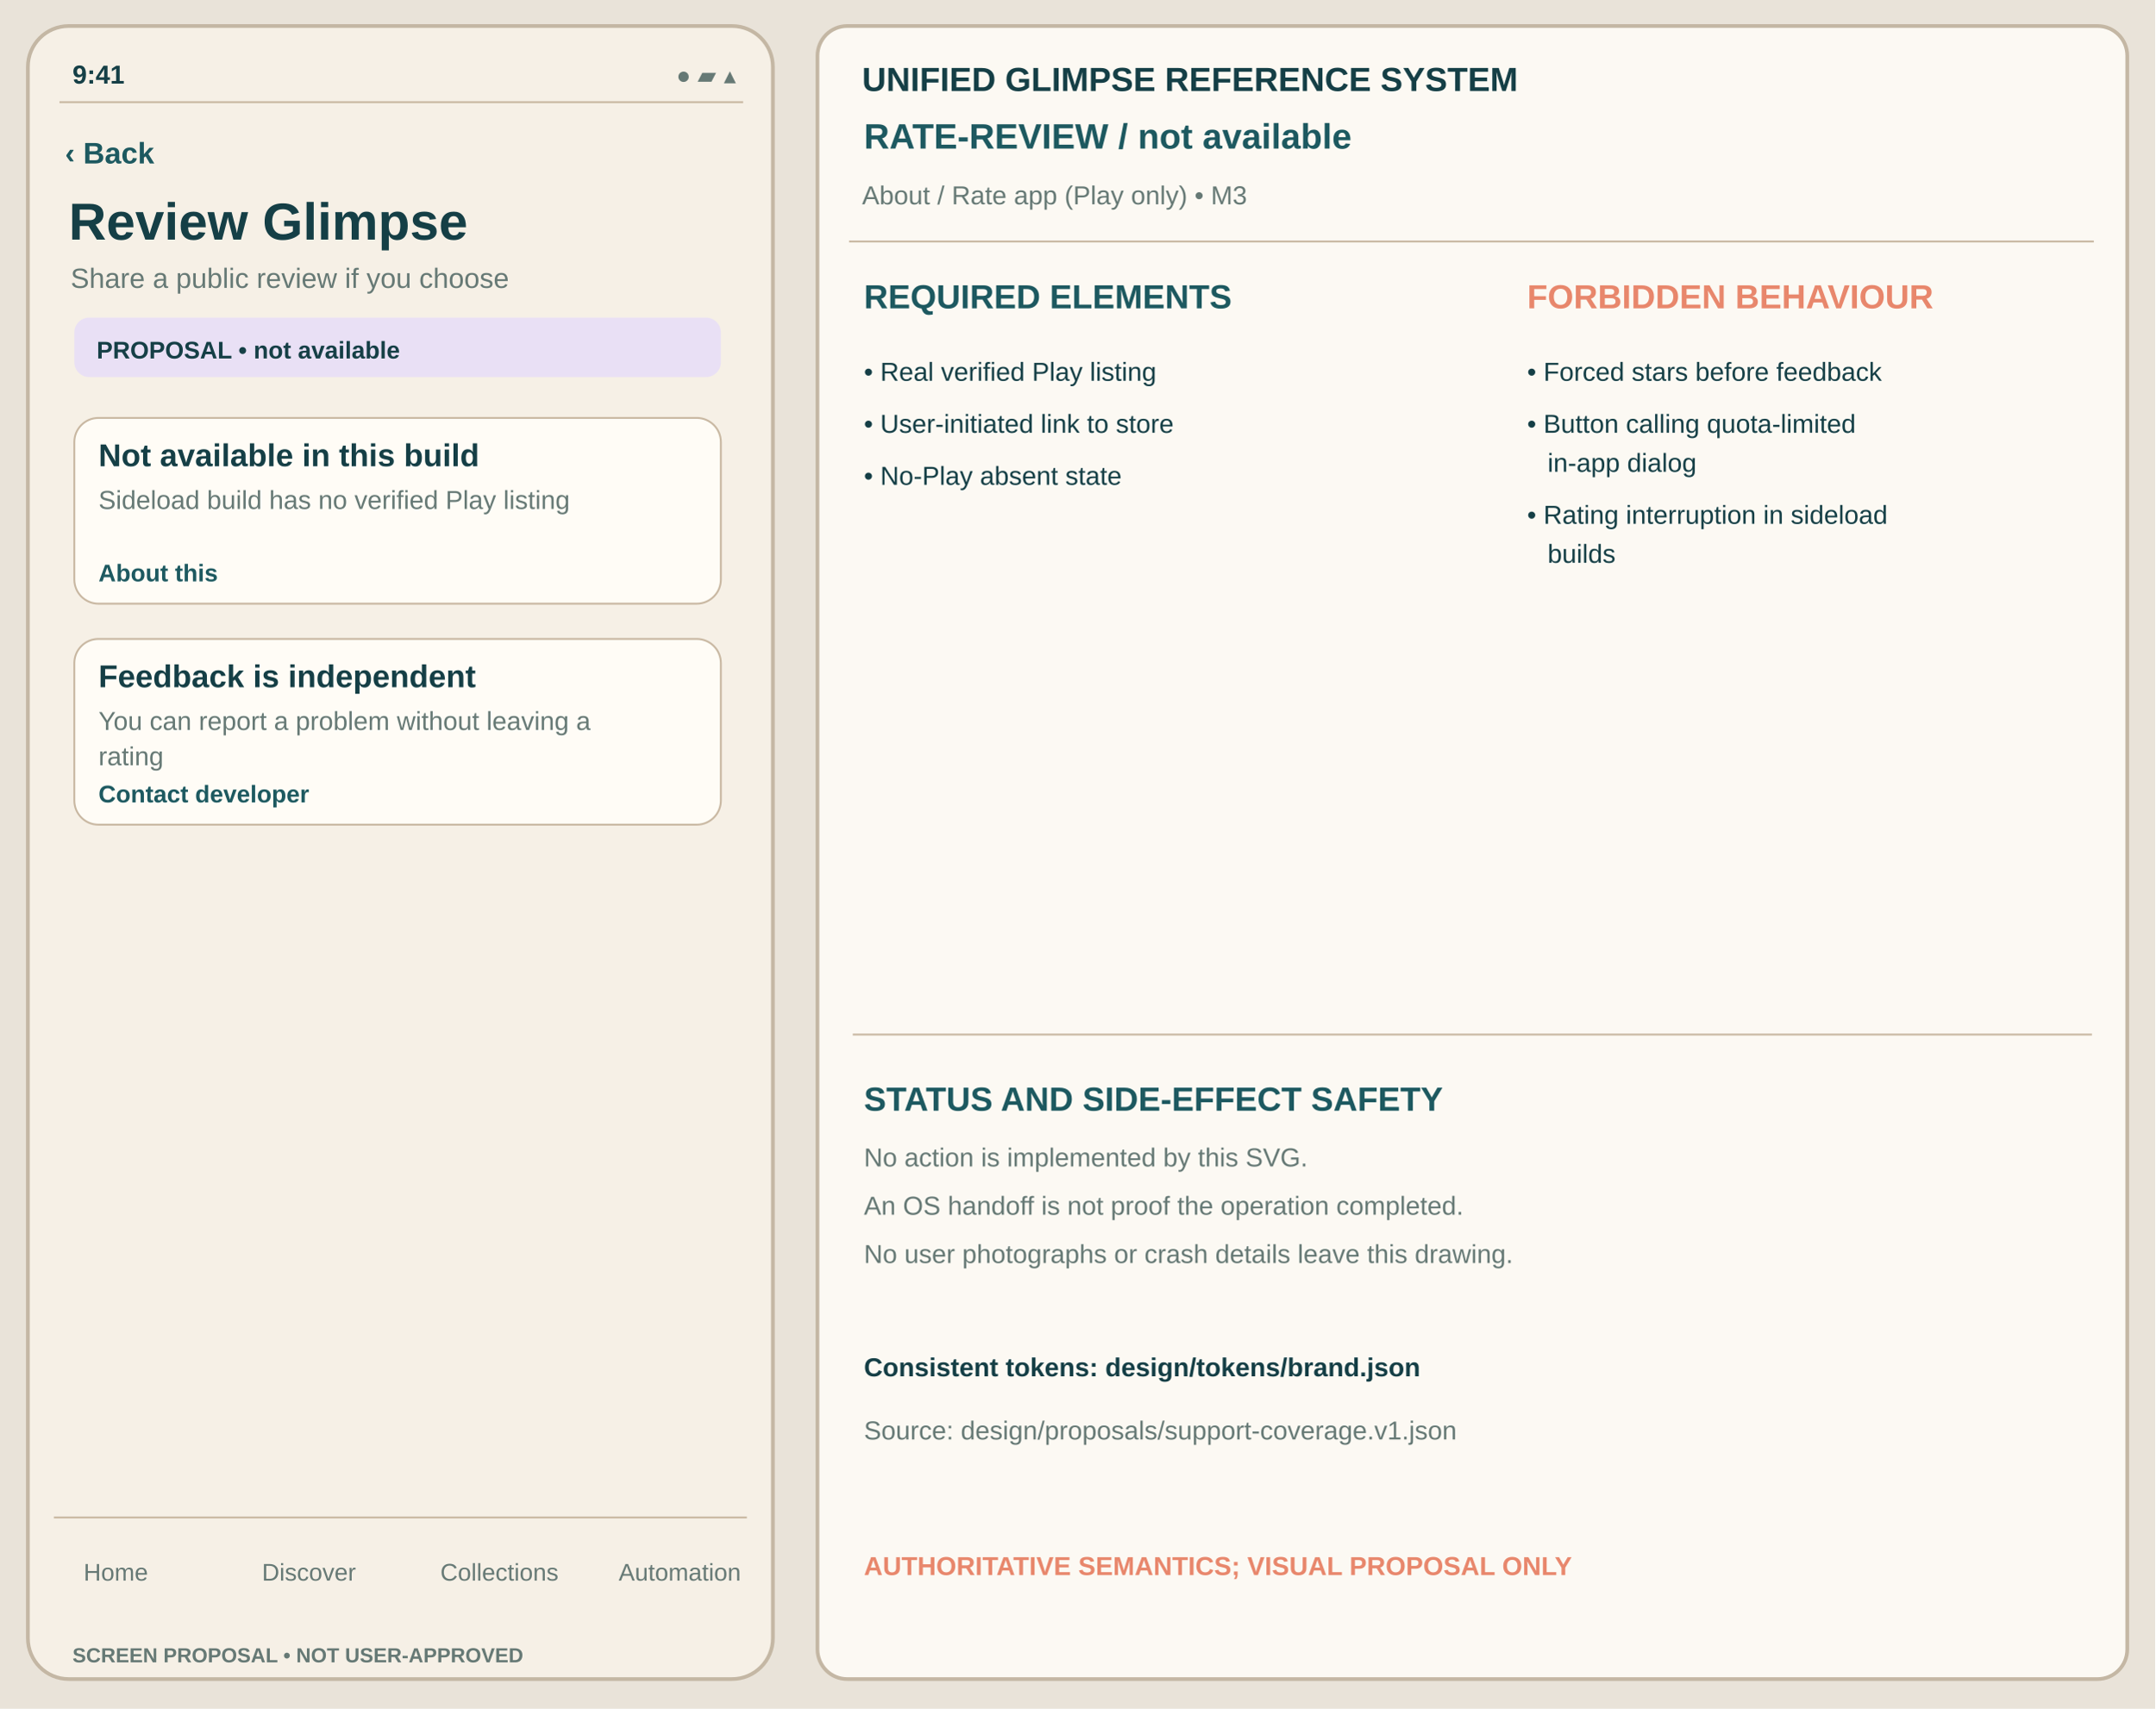
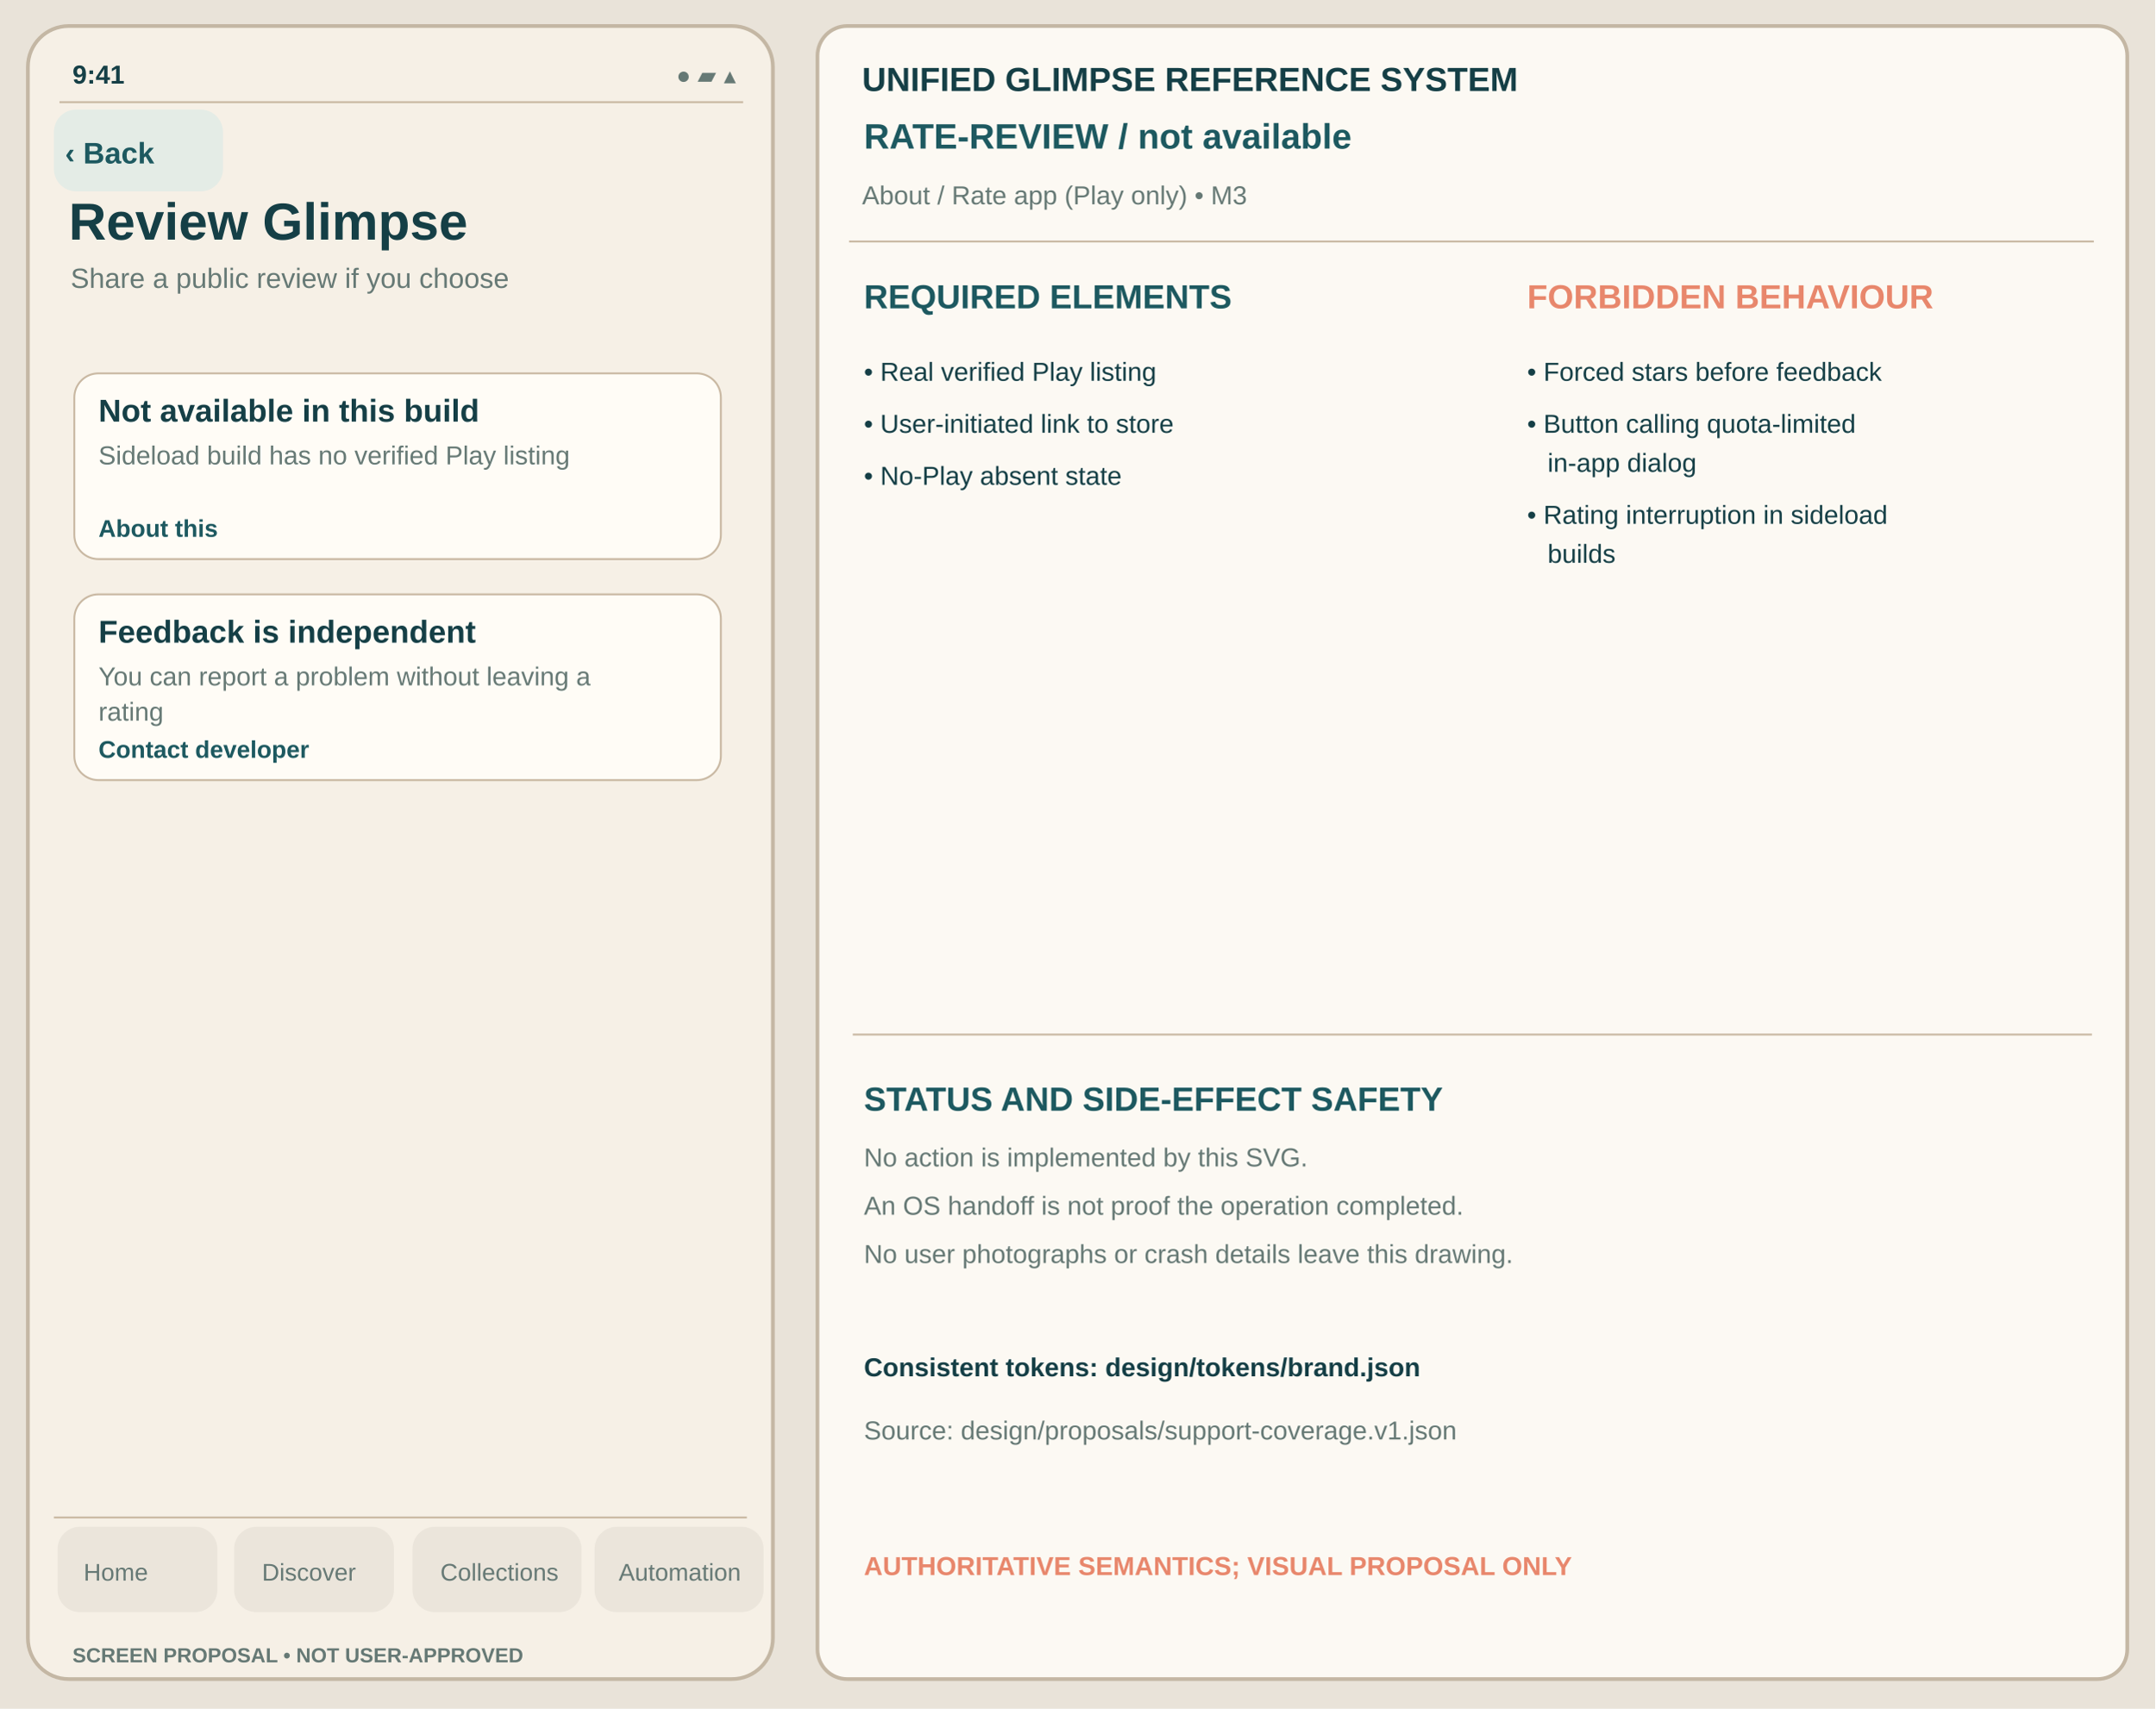
<svg xmlns="http://www.w3.org/2000/svg" viewBox="0 0 1160 920" width="1160" height="920" role="img" aria-label="Review Glimpse not-available unapproved Glimpse visual reference">
  <rect width="1160" height="920" fill="#E9E3D9" />
  <rect x="15" y="14" width="401" height="890" rx="22" fill="#F6F0E6" stroke="#C4B7A4" stroke-width="2" />
  <text x="39" y="45" font-family="Arial,Helvetica,sans-serif" fill="#153F46" font-size="14" font-weight="600">9:41</text>
  <text x="364" y="45" font-family="Arial,Helvetica,sans-serif" fill="#667975" font-size="13" font-weight="400">●  ▰  ▴</text>
  <path d="M32 55h368" stroke="#C8B7A1" />
+   <rect x="29" y="59" width="91" height="44" rx="12" fill="#E4ECE6" data-control="back" data-focus-order="1" data-hit-width="91" data-hit-height="44" />
  <text x="35" y="88" font-family="Arial,Helvetica,sans-serif" fill="#1D5960" font-size="16" font-weight="650">‹ Back</text>
  <text x="37" y="129" font-family="Arial,Helvetica,sans-serif" fill="#153F46" font-size="28" font-weight="700">Review Glimpse</text>
  <text x="38" y="155" font-family="Arial,Helvetica,sans-serif" fill="#667975" font-size="15" font-weight="400">Share a public review if you choose</text>
-   <rect x="40" y="171" width="348" height="32" rx="8" fill="#E9E0F5" stroke="none" stroke-width="1" />
-   <text x="52" y="193" font-family="Arial,Helvetica,sans-serif" fill="#153F46" font-size="13" font-weight="650">PROPOSAL • not available</text>
-   <rect x="40" y="225" width="348" height="100" rx="13" fill="#FFFCF6" stroke="#C8B7A1" stroke-width="1" />
-   <text x="53" y="251" font-family="Arial,Helvetica,sans-serif" fill="#153F46" font-size="17" font-weight="650">Not available in this build</text>
-   <text x="53" y="274" font-family="Arial,Helvetica,sans-serif" fill="#667975" font-size="14" font-weight="400">Sideload build has no verified Play listing</text>
-   <text x="53" y="313" font-family="Arial,Helvetica,sans-serif" fill="#1D5960" font-size="13" font-weight="650">About this</text>
-   <rect x="40" y="344" width="348" height="100" rx="13" fill="#FFFCF6" stroke="#C8B7A1" stroke-width="1" />
-   <text x="53" y="370" font-family="Arial,Helvetica,sans-serif" fill="#153F46" font-size="17" font-weight="650">Feedback is independent</text>
-   <text x="53" y="393" font-family="Arial,Helvetica,sans-serif" fill="#667975" font-size="14" font-weight="400">You can report a problem without leaving a</text>
-   <text x="53" y="412" font-family="Arial,Helvetica,sans-serif" fill="#667975" font-size="14" font-weight="400">rating</text>
-   <text x="53" y="432" font-family="Arial,Helvetica,sans-serif" fill="#1D5960" font-size="13" font-weight="650">Contact developer</text>
+   <g id="support-body" transform="translate(0,-24)">
+     <rect x="40" y="225" width="348" height="100" rx="13" fill="#FFFCF6" stroke="#C8B7A1" stroke-width="1" />
+     <text x="53" y="251" font-family="Arial,Helvetica,sans-serif" fill="#153F46" font-size="17" font-weight="650">Not available in this build</text>
+     <text x="53" y="274" font-family="Arial,Helvetica,sans-serif" fill="#667975" font-size="14" font-weight="400">Sideload build has no verified Play listing</text>
+     <text x="53" y="313" font-family="Arial,Helvetica,sans-serif" fill="#1D5960" font-size="13" font-weight="650">About this</text>
+     <rect x="40" y="344" width="348" height="100" rx="13" fill="#FFFCF6" stroke="#C8B7A1" stroke-width="1" />
+     <text x="53" y="370" font-family="Arial,Helvetica,sans-serif" fill="#153F46" font-size="17" font-weight="650">Feedback is independent</text>
+     <text x="53" y="393" font-family="Arial,Helvetica,sans-serif" fill="#667975" font-size="14" font-weight="400">You can report a problem without leaving a</text>
+     <text x="53" y="412" font-family="Arial,Helvetica,sans-serif" fill="#667975" font-size="14" font-weight="400">rating</text>
+     <text x="53" y="432" font-family="Arial,Helvetica,sans-serif" fill="#1D5960" font-size="13" font-weight="650">Contact developer</text>
+   </g>
  <path d="M29 817h373" stroke="#C8B7A1" />
+   <g id="support-navigation" aria-label="Four tab destinations; static touch region proposal only">
+     <rect x="31" y="822" width="86" height="46" rx="12" fill="#EBE5DB" data-control="nav-home" data-focus-order="90" data-hit-width="86" data-hit-height="46" />
+     <rect x="126" y="822" width="86" height="46" rx="12" fill="#EBE5DB" data-control="nav-discover" data-focus-order="91" data-hit-width="86" data-hit-height="46" />
+     <rect x="222" y="822" width="91" height="46" rx="12" fill="#EBE5DB" data-control="nav-collections" data-focus-order="92" data-hit-width="91" data-hit-height="46" />
+     <rect x="320" y="822" width="91" height="46" rx="12" fill="#EBE5DB" data-control="nav-automation" data-focus-order="93" data-hit-width="91" data-hit-height="46" />
+   </g>
  <text x="45" y="851" font-family="Arial,Helvetica,sans-serif" fill="#667975" font-size="13" font-weight="500">Home</text>
  <text x="141" y="851" font-family="Arial,Helvetica,sans-serif" fill="#667975" font-size="13" font-weight="500">Discover</text>
  <text x="237" y="851" font-family="Arial,Helvetica,sans-serif" fill="#667975" font-size="13" font-weight="500">Collections</text>
  <text x="333" y="851" font-family="Arial,Helvetica,sans-serif" fill="#667975" font-size="13" font-weight="500">Automation</text>
  <text x="39" y="895" font-family="Arial,Helvetica,sans-serif" fill="#667975" font-size="11" font-weight="650">SCREEN PROPOSAL • NOT USER-APPROVED</text>
  <rect x="440" y="14" width="705" height="890" rx="16" fill="#FCF9F3" stroke="#C4B7A4" stroke-width="2" />
  <text x="464" y="49" font-family="Arial,Helvetica,sans-serif" fill="#153F46" font-size="18" font-weight="700">UNIFIED GLIMPSE REFERENCE SYSTEM</text>
  <text x="465" y="80" font-family="Arial,Helvetica,sans-serif" fill="#1D5960" font-size="19" font-weight="650">RATE-REVIEW  /  not available</text>
  <text x="464" y="110" font-family="Arial,Helvetica,sans-serif" fill="#667975" font-size="14" font-weight="400">About / Rate app (Play only)  •  M3</text>
  <path d="M457 130h670" stroke="#C8B7A1" />
  <text x="465" y="166" font-family="Arial,Helvetica,sans-serif" fill="#1D5960" font-size="18" font-weight="700">REQUIRED ELEMENTS</text>
  <text x="822" y="166" font-family="Arial,Helvetica,sans-serif" fill="#E8876C" font-size="18" font-weight="700">FORBIDDEN BEHAVIOUR</text>
  <text x="465" y="205" font-family="Arial,Helvetica,sans-serif" fill="#153F46" font-size="14" font-weight="400">• Real verified Play listing</text>
  <text x="465" y="233" font-family="Arial,Helvetica,sans-serif" fill="#153F46" font-size="14" font-weight="400">• User-initiated link to store</text>
  <text x="465" y="261" font-family="Arial,Helvetica,sans-serif" fill="#153F46" font-size="14" font-weight="400">• No-Play absent state</text>
  <text x="822" y="205" font-family="Arial,Helvetica,sans-serif" fill="#153F46" font-size="14" font-weight="400">• Forced stars before feedback</text>
  <text x="822" y="233" font-family="Arial,Helvetica,sans-serif" fill="#153F46" font-size="14" font-weight="400">• Button calling quota-limited</text>
  <text x="833" y="254" font-family="Arial,Helvetica,sans-serif" fill="#153F46" font-size="14" font-weight="400">in-app dialog</text>
  <text x="822" y="282" font-family="Arial,Helvetica,sans-serif" fill="#153F46" font-size="14" font-weight="400">• Rating interruption in sideload</text>
  <text x="833" y="303" font-family="Arial,Helvetica,sans-serif" fill="#153F46" font-size="14" font-weight="400">builds</text>
  <path d="M459 557h667" stroke="#C8B7A1" />
  <text x="465" y="598" font-family="Arial,Helvetica,sans-serif" fill="#1D5960" font-size="18" font-weight="700">STATUS AND SIDE-EFFECT SAFETY</text>
  <text x="465" y="628" font-family="Arial,Helvetica,sans-serif" fill="#667975" font-size="14" font-weight="400">No action is implemented by this SVG.</text>
  <text x="465" y="654" font-family="Arial,Helvetica,sans-serif" fill="#667975" font-size="14" font-weight="400">An OS handoff is not proof the operation completed.</text>
  <text x="465" y="680" font-family="Arial,Helvetica,sans-serif" fill="#667975" font-size="14" font-weight="400">No user photographs or crash details leave this drawing.</text>
  <text x="465" y="741" font-family="Arial,Helvetica,sans-serif" fill="#153F46" font-size="14" font-weight="650">Consistent tokens: design/tokens/brand.json</text>
  <text x="465" y="775" font-family="Arial,Helvetica,sans-serif" fill="#667975" font-size="14" font-weight="400">Source: design/proposals/support-coverage.v1.json</text>
  <text x="465" y="848" font-family="Arial,Helvetica,sans-serif" fill="#E8876C" font-size="14" font-weight="700">AUTHORITATIVE SEMANTICS; VISUAL PROPOSAL ONLY</text>
</svg>
